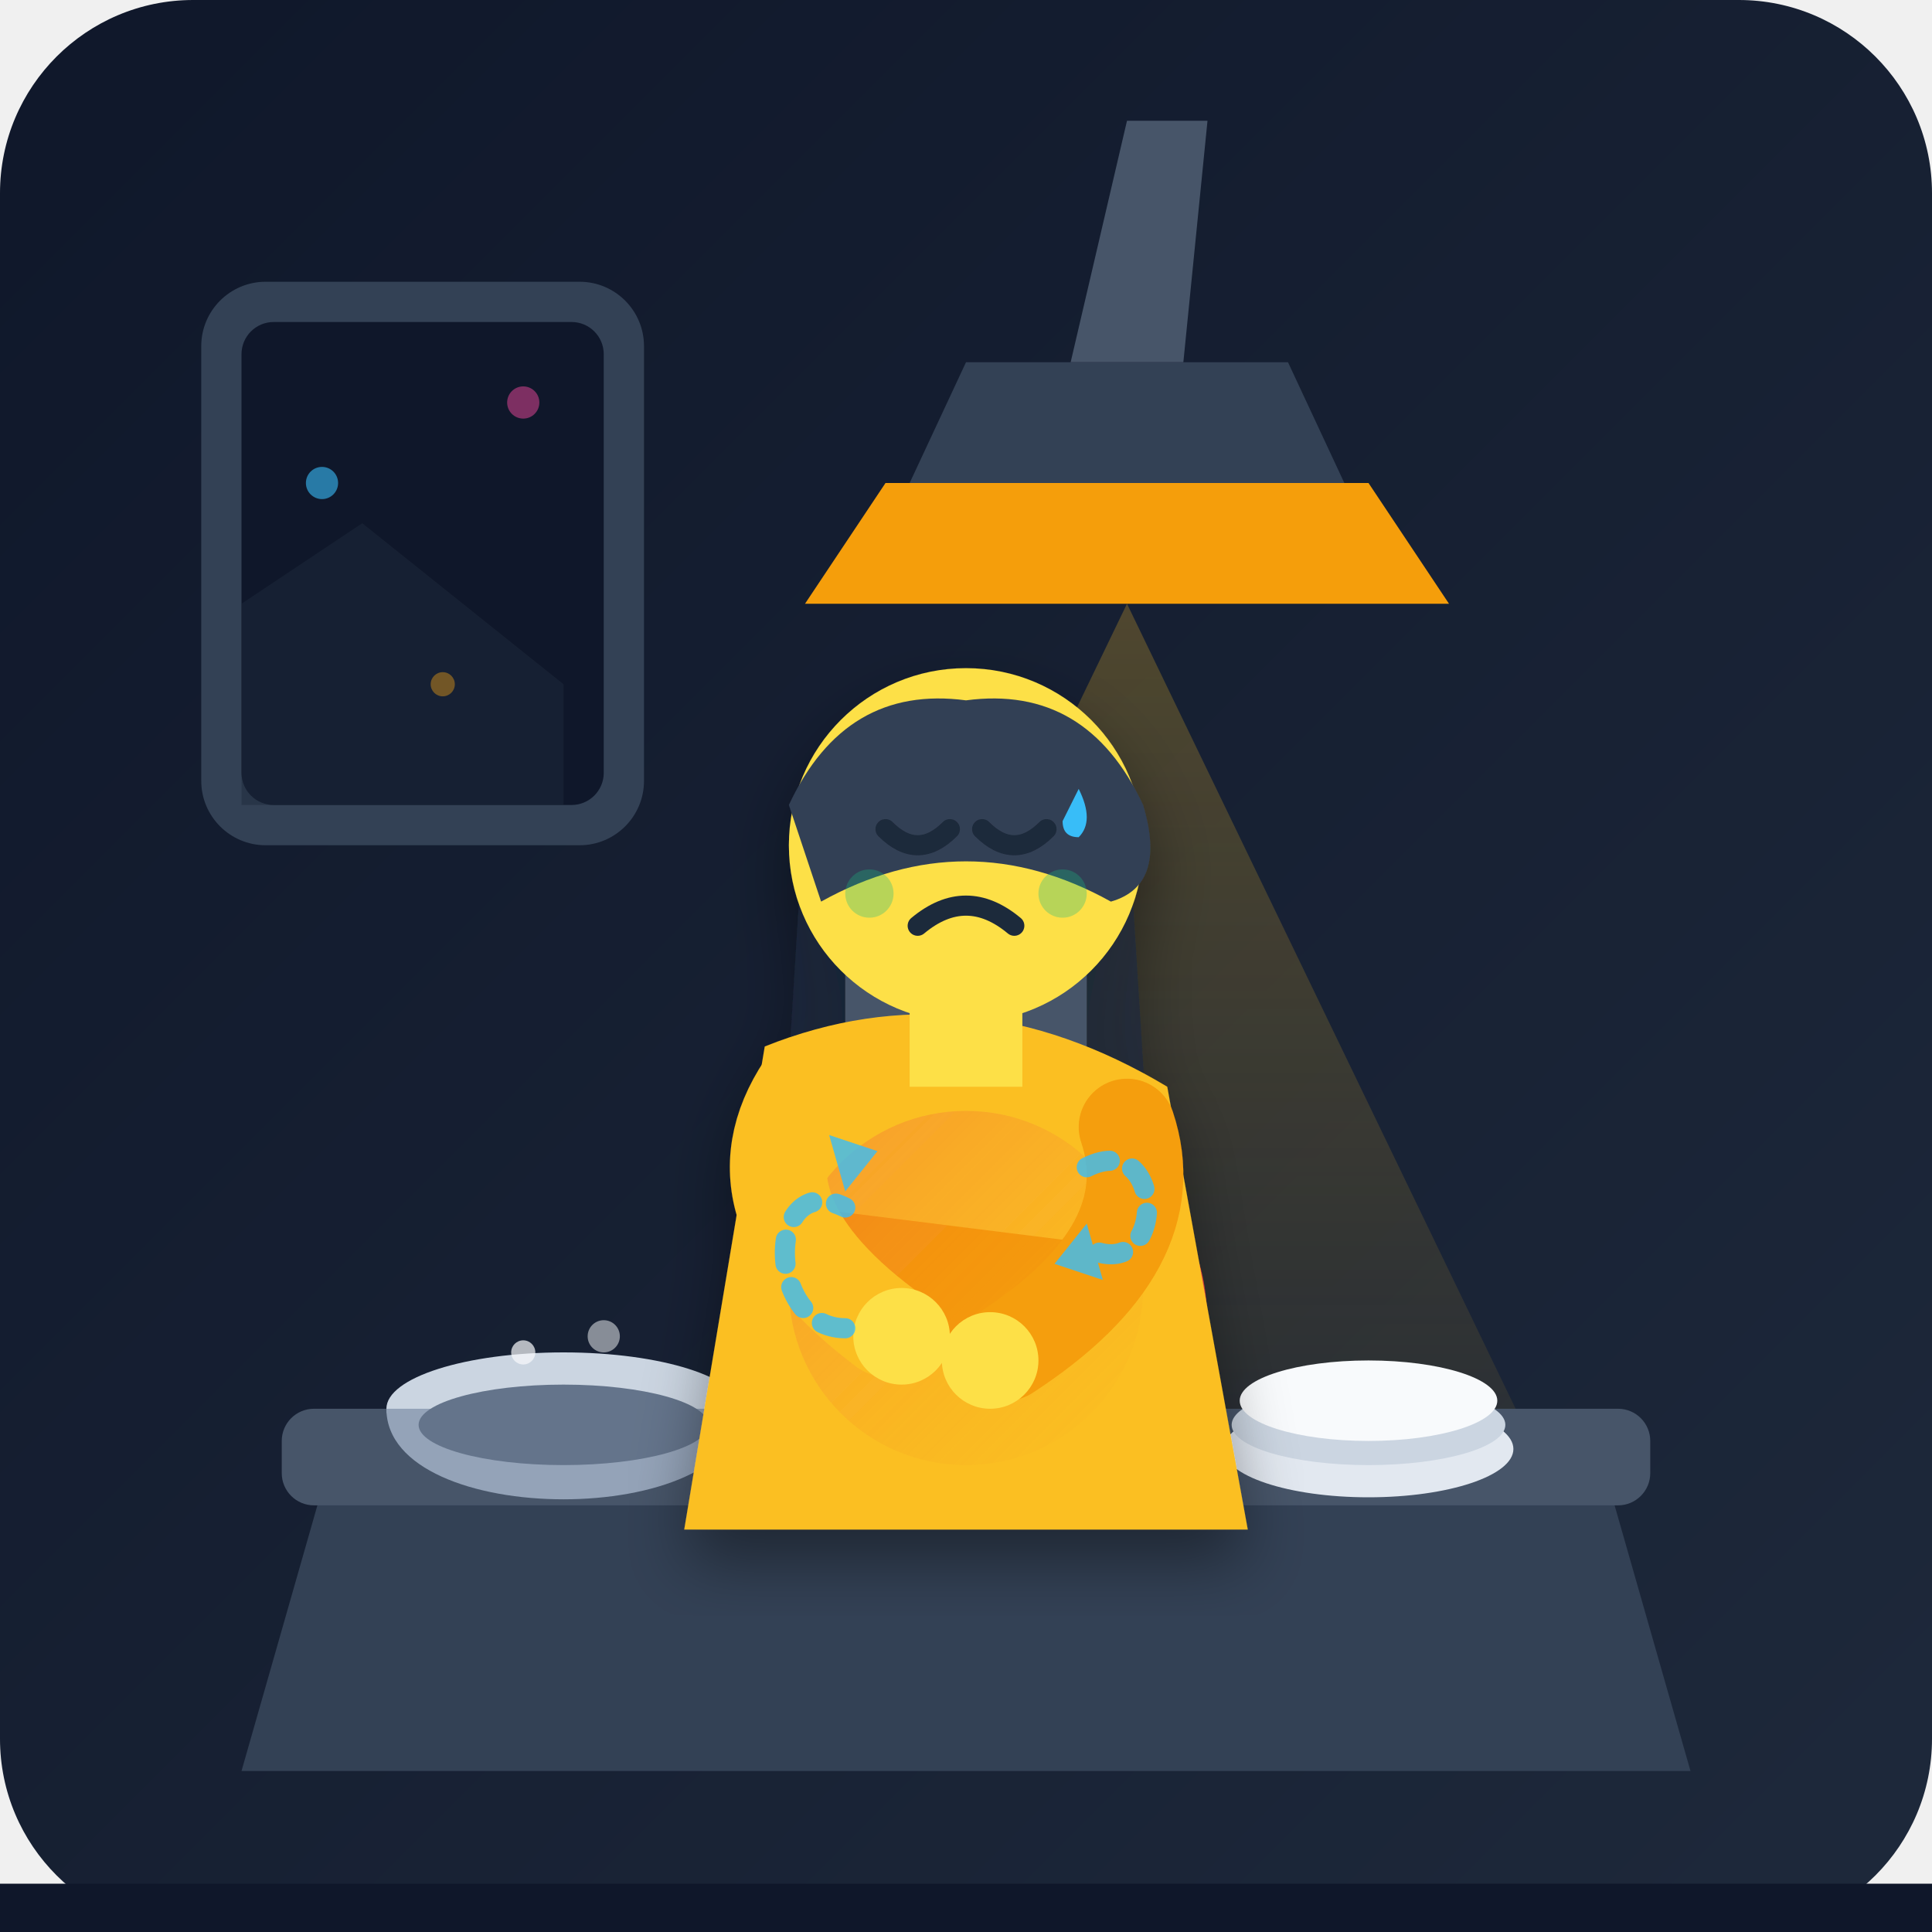
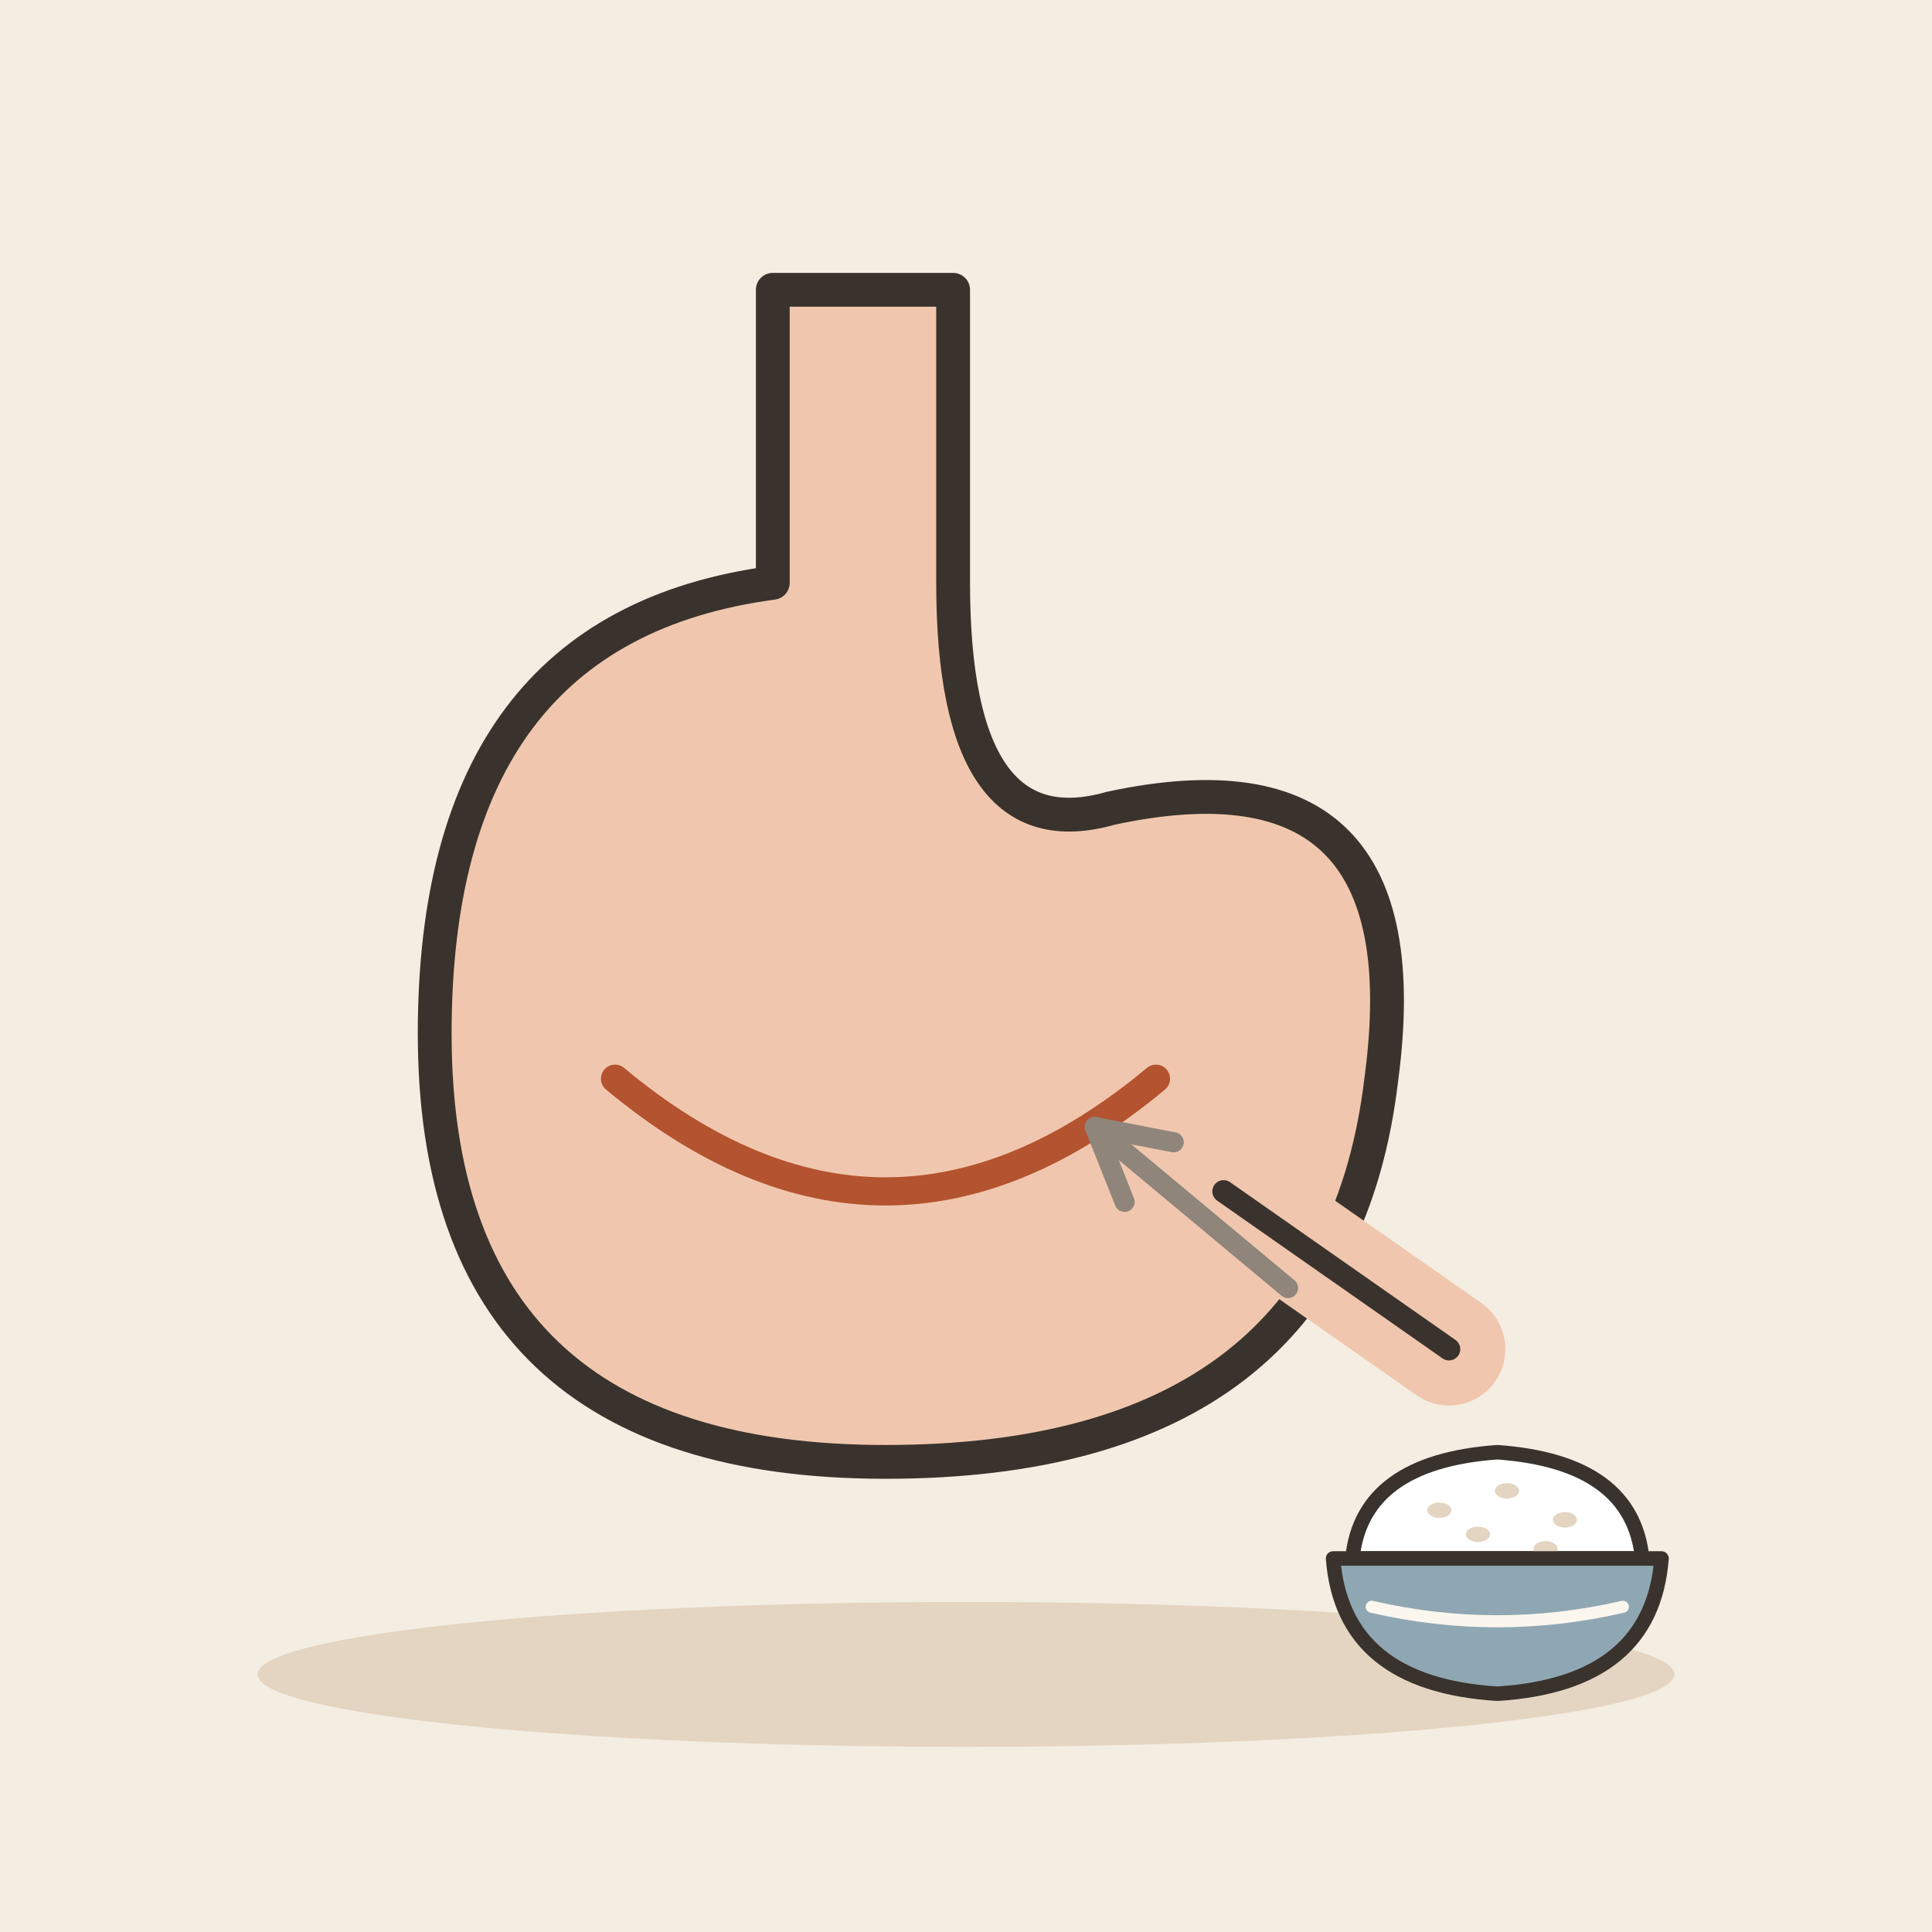
- <svg xmlns="http://www.w3.org/2000/svg" width="240" height="240" viewBox="0 0 240 240">
-   <defs>
-     <linearGradient id="bg-grad" x1="0%" y1="0%" x2="100%" y2="100%">
-       <stop offset="0%" stop-color="#0f172a" />
-       <stop offset="100%" stop-color="#1e293b" />
-     </linearGradient>
-     <linearGradient id="glow-grad" x1="0%" y1="0%" x2="0%" y2="100%">
-       <stop offset="0%" stop-color="#fbbf24" stop-opacity="0.25" />
-       <stop offset="100%" stop-color="#fbbf24" stop-opacity="0" />
-     </linearGradient>
-     <linearGradient id="stomach-glow" x1="0%" y1="0%" x2="100%" y2="100%">
-       <stop offset="0%" stop-color="#ef4444" stop-opacity="0.3" />
-       <stop offset="100%" stop-color="#f59e0b" stop-opacity="0" />
-     </linearGradient>
-     <filter id="soft-shadow" x="-10%" y="-10%" width="120%" height="120%">
-       <feDropShadow dx="0" dy="4" stdDeviation="4" flood-color="#000000" flood-opacity="0.4" />
-     </filter>
-   </defs>
-   <rect width="240" height="240" rx="24" fill="url(#bg-grad)" />
-   <g id="environment">
-     <rect x="25" y="35" width="55" height="70" rx="8" fill="#334155" />
-     <rect x="30" y="40" width="45" height="60" rx="4" fill="#0f172a" />
-     <circle cx="40" cy="60" r="2" fill="#38bdf8" opacity="0.6" />
-     <circle cx="55" cy="85" r="1.5" fill="#f59e0b" opacity="0.8" />
-     <circle cx="65" cy="50" r="2" fill="#ec4899" opacity="0.5" />
-     <path d="M 30 75 L 45 65 L 70 85 L 70 100 L 30 100 Z" fill="#1e293b" opacity="0.5" />
-     <path d="M 140 15 L 150 15 L 147 45 L 133 45 Z" fill="#475569" />
-     <path d="M 120 45 L 160 45 L 167 60 L 113 60 Z" fill="#334155" />
-     <path d="M 110 60 L 170 60 L 180 75 L 100 75 Z" fill="#f59e0b" />
-     <polygon points="140,75 70,220 210,220" fill="url(#glow-grad)" />
-     <path d="M 40 185 L 200 185 L 210 220 L 30 220 Z" fill="#334155" />
-     <rect x="35" y="175" width="170" height="12" rx="4" fill="#475569" />
-     <ellipse cx="70" cy="175" rx="22" ry="7" fill="#cbd5e1" />
-     <path d="M 48 175 C 48 190 92 190 92 175 Z" fill="#94a3b8" />
-     <ellipse cx="70" cy="177" rx="18" ry="5" fill="#64748b" />
-     <circle cx="65" cy="168" r="1.5" fill="#f8fafc" opacity="0.7" />
-     <circle cx="75" cy="166" r="2" fill="#f8fafc" opacity="0.5" />
-     <ellipse cx="170" cy="180" rx="18" ry="6" fill="#e2e8f0" />
-     <ellipse cx="170" cy="177" rx="17" ry="5" fill="#cbd5e1" />
-     <ellipse cx="170" cy="174" rx="16" ry="5" fill="#f8fafc" />
-     <path d="M 130 165 Q 130 150 140 150 Q 150 150 150 165 Z" fill="#ef4444" />
-     <path d="M 137 150 L 143 150 L 143 145 L 137 145 Z" fill="#f8fafc" />
-     <path d="M 125 158 Q 120 155 125 152" stroke="#ef4444" stroke-width="3" fill="none" stroke-linecap="round" />
+ <svg xmlns="http://www.w3.org/2000/svg" viewBox="0 0 240 240" data-style="editorial">
+   <rect width="240" height="240" fill="#F4EDE2" />
+   <ellipse cx="120" cy="208" rx="88" ry="9" fill="#E3D5C1" />
+   <g transform="translate(110 120) scale(1.4 1.4)">
+     <path d="M-10 -60L-10 -34Q-40 -30 -40 6Q-40 44 0 44Q40 44 44 10Q48 -20 20 -14Q6 -10 6 -34L6 -60Z" fill="#F0C7AE" stroke="#3A332D" stroke-width="3" stroke-linecap="round" stroke-linejoin="round" />
+     <path d="M-24 10Q0 30 24 10" fill="none" stroke="#B4532F" stroke-width="2.5" stroke-linecap="round" stroke-linejoin="round" />
+     <path d="M30 20L50 34" fill="none" stroke="#F0C7AE" stroke-width="10" stroke-linecap="round" stroke-linejoin="round" />
+     <path d="M30 20L50 34" fill="none" stroke="#3A332D" stroke-width="2" stroke-linecap="round" stroke-linejoin="round" />
  </g>
-   <g id="main-character" filter="url(#soft-shadow)">
-     <path d="M 100 100 L 140 100 L 145 180 L 95 180 Z" fill="#1e293b" opacity="0.7" />
-     <rect x="105" y="110" width="30" height="60" rx="6" fill="#475569" />
-     <path d="M 95 130 Q 120 120 145 135 L 155 190 L 85 190 Z" fill="#fbbf24" />
-     <path d="M 100 150 Q 120 185 140 155 Z" fill="#f59e0b" />
-     <circle cx="120" cy="160" r="22" fill="url(#stomach-glow)" />
-     <path d="M 100 135 Q 90 150 110 165" stroke="#fbbf24" stroke-width="12" stroke-linecap="round" fill="none" />
-     <circle cx="112" cy="166" r="6" fill="#fde047" />
-     <path d="M 140 140 Q 145 155 125 168" stroke="#f59e0b" stroke-width="12" stroke-linecap="round" fill="none" />
-     <circle cx="123" cy="169" r="6" fill="#fde047" />
-     <rect x="113" y="110" width="14" height="25" fill="#fde047" />
-     <circle cx="120" cy="105" r="22" fill="#fde047" />
-     <path d="M 98 100 Q 105 85 120 87 Q 135 85 142 100 Q 145 110 138 112 Q 120 102 102 112 Z" fill="#334155" />
-     <path d="M 110 103 Q 114 107 118 103" stroke="#1e293b" stroke-width="2.5" stroke-linecap="round" fill="none" />
-     <path d="M 122 103 Q 126 107 130 103" stroke="#1e293b" stroke-width="2.5" stroke-linecap="round" fill="none" />
-     <path d="M 134 98 Q 136 102 134 104 Q 132 104 132 102 Z" fill="#38bdf8" />
-     <path d="M 114 115 Q 120 110 126 115" stroke="#1e293b" stroke-width="2.5" stroke-linecap="round" fill="none" />
-     <circle cx="108" cy="111" r="3" fill="#10b981" opacity="0.3" />
-     <circle cx="132" cy="111" r="3" fill="#10b981" opacity="0.3" />
+   <g transform="translate(186 196) scale(0.6 0.6)">
+     <path d="M-30 -4Q-28 -24 0 -26Q28 -24 30 -4Z" fill="#FFFFFF" stroke="#3A332D" stroke-width="3" stroke-linecap="round" stroke-linejoin="round" />
+     <ellipse cx="-12" cy="-14" rx="2.5" ry="1.6" fill="#E3D5C1" />
+     <ellipse cx="2" cy="-18" rx="2.5" ry="1.6" fill="#E3D5C1" />
+     <ellipse cx="14" cy="-12" rx="2.5" ry="1.6" fill="#E3D5C1" />
+     <ellipse cx="-4" cy="-9" rx="2.5" ry="1.6" fill="#E3D5C1" />
+     <ellipse cx="10" cy="-6" rx="2.5" ry="1.6" fill="#E3D5C1" />
+     <path d="M-34 -4L34 -4Q32 22 0 24Q-32 22 -34 -4Z" fill="#8FA7B3" stroke="#3A332D" stroke-width="3" stroke-linecap="round" stroke-linejoin="round" />
+     <path d="M-26 6Q0 12 26 6" fill="none" stroke="#FBF6EE" stroke-width="2.5" stroke-linecap="round" stroke-linejoin="round" />
  </g>
-   <g opacity="0.8">
-     <path d="M 135 145 C 145 140 145 160 135 155" stroke="#38bdf8" stroke-width="2.5" stroke-dasharray="3 3" fill="none" stroke-linecap="round" />
-     <polygon points="135,152 131,157 137,159" fill="#38bdf8" />
-     <path d="M 105 165 C 95 165 95 145 105 150" stroke="#38bdf8" stroke-width="2.5" stroke-dasharray="3 3" fill="none" stroke-linecap="round" />
-     <polygon points="105,148 109,143 103,141" fill="#38bdf8" />
-   </g>
-   <rect x="0" y="234" width="240" height="6" fill="#0f172a" />
+   <path d="M160 160L136 140" stroke="#8F857A" stroke-width="2.5" stroke-linecap="round" fill="none" />
+   <path d="M145.8 141.9L136 140L139.7 149.3" fill="none" stroke="#8F857A" stroke-width="2.5" stroke-linecap="round" stroke-linejoin="round" />
</svg>
